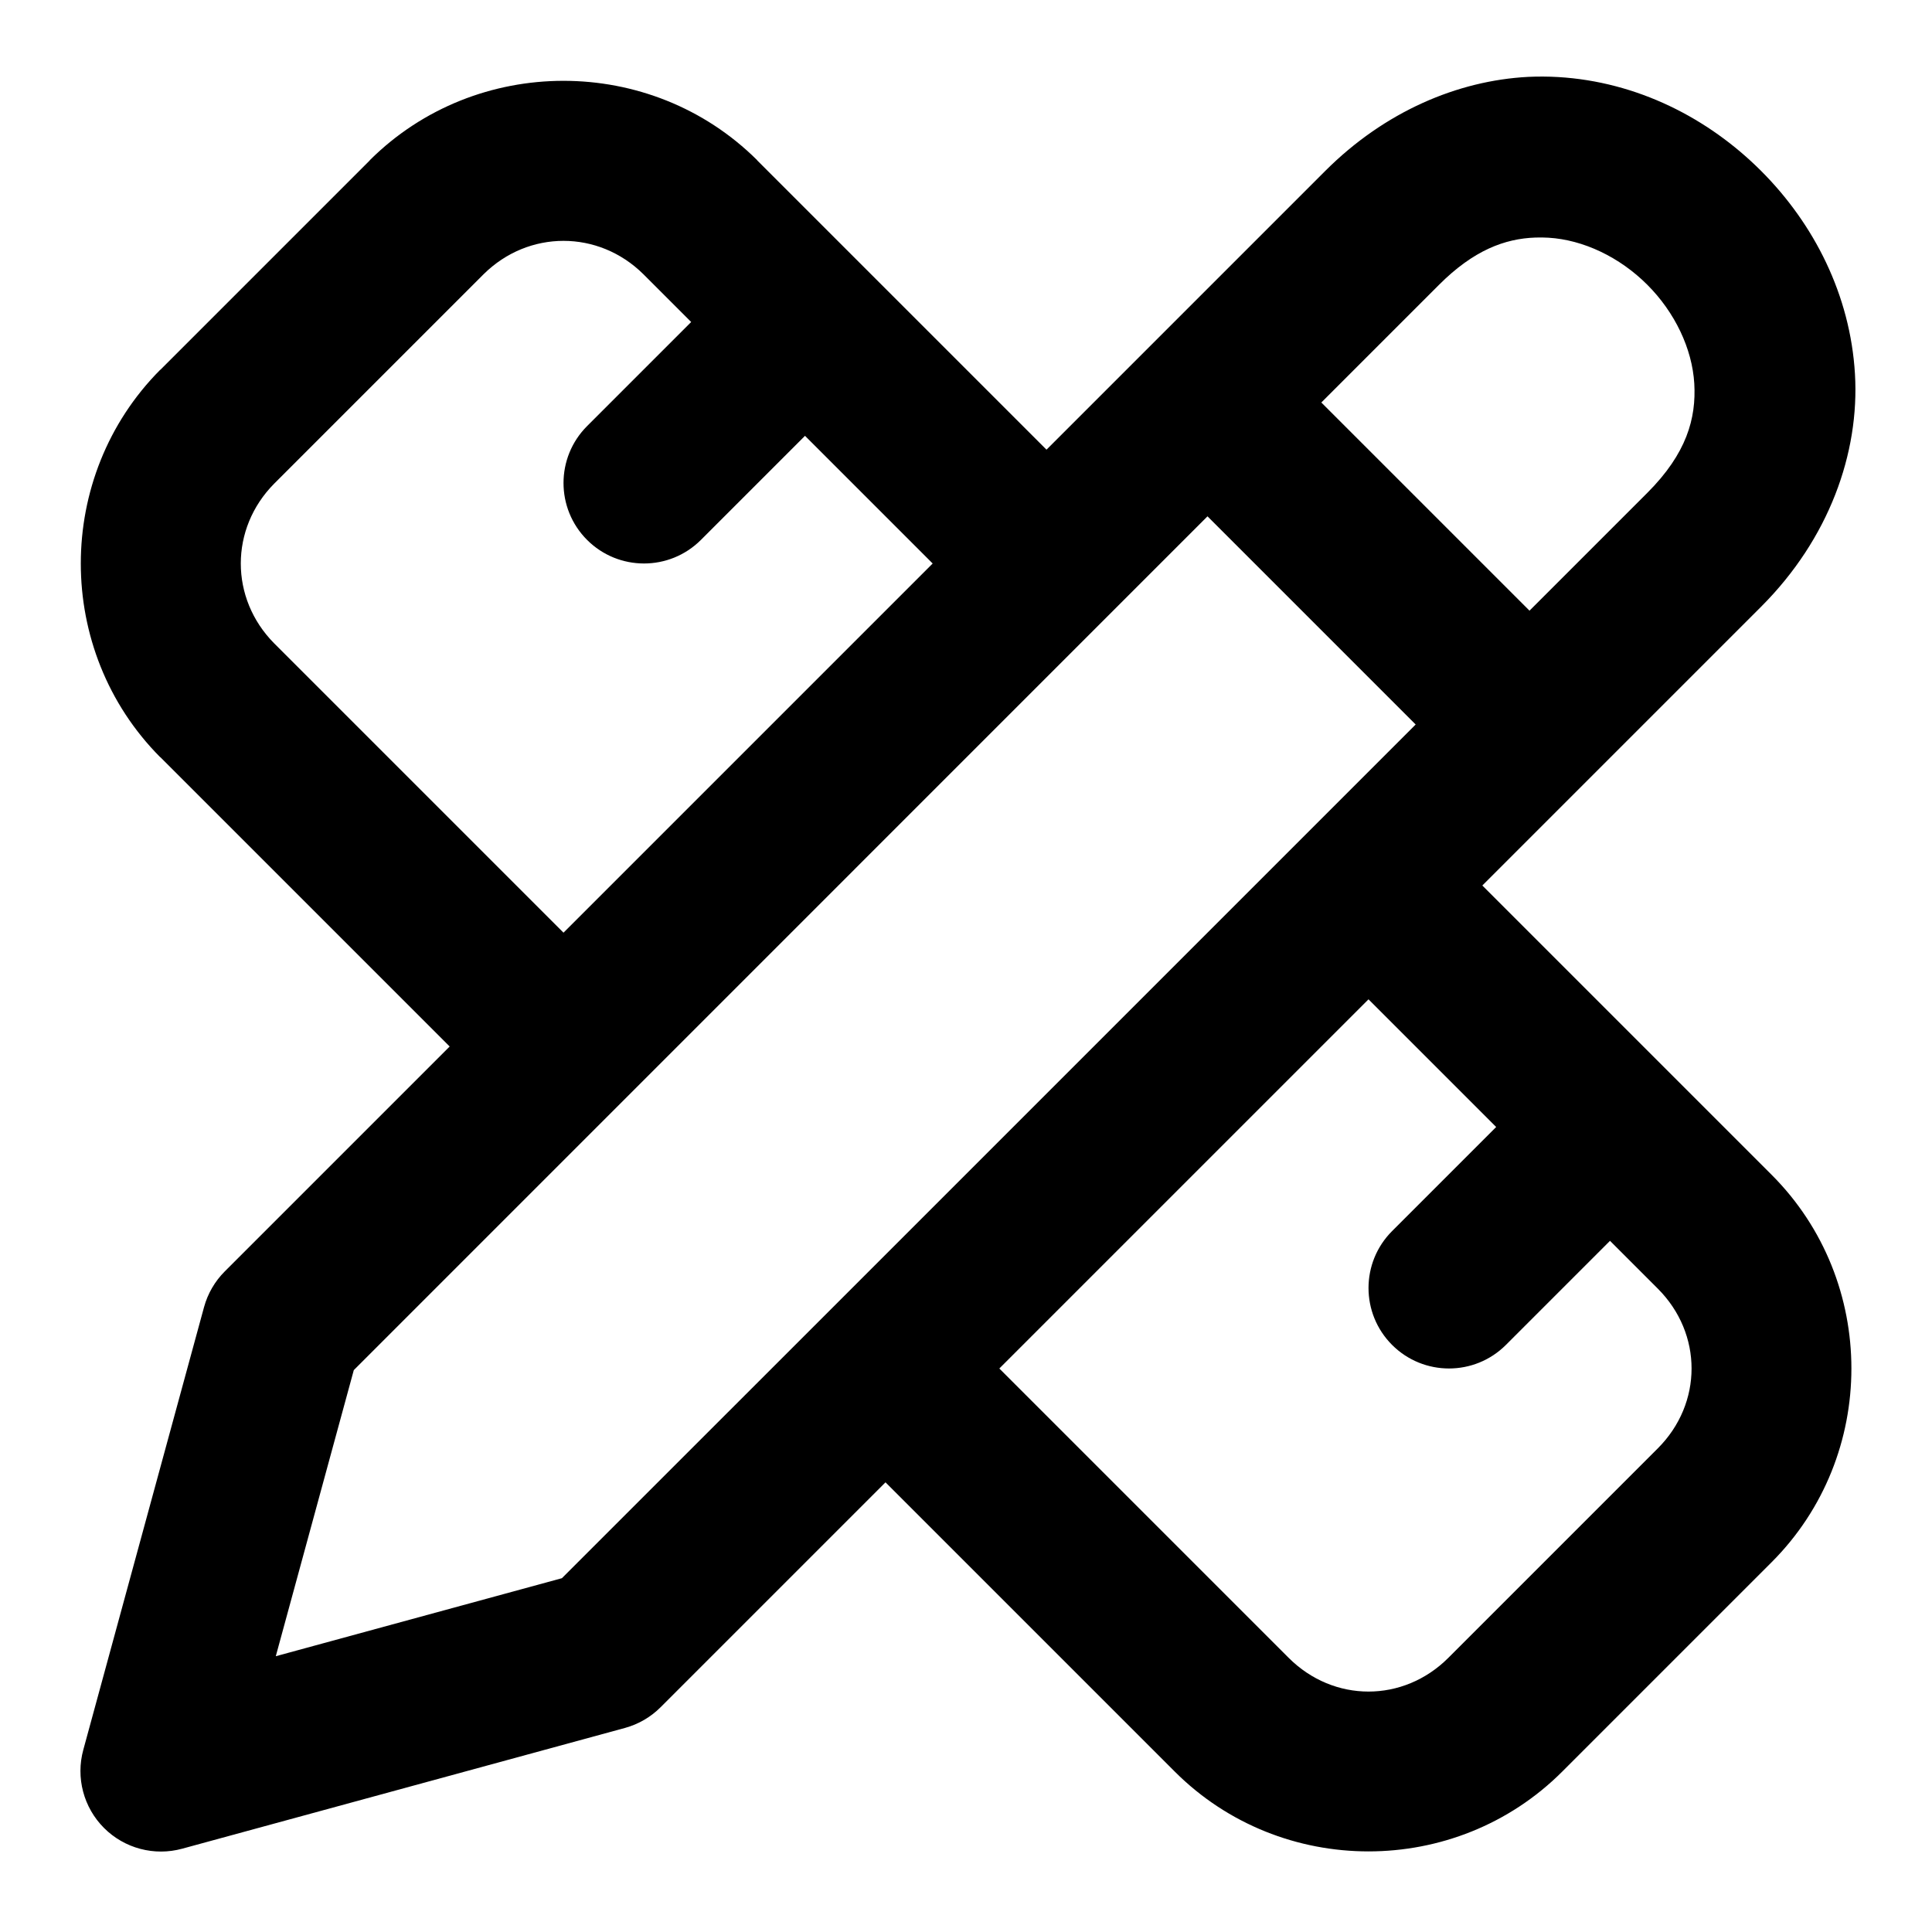
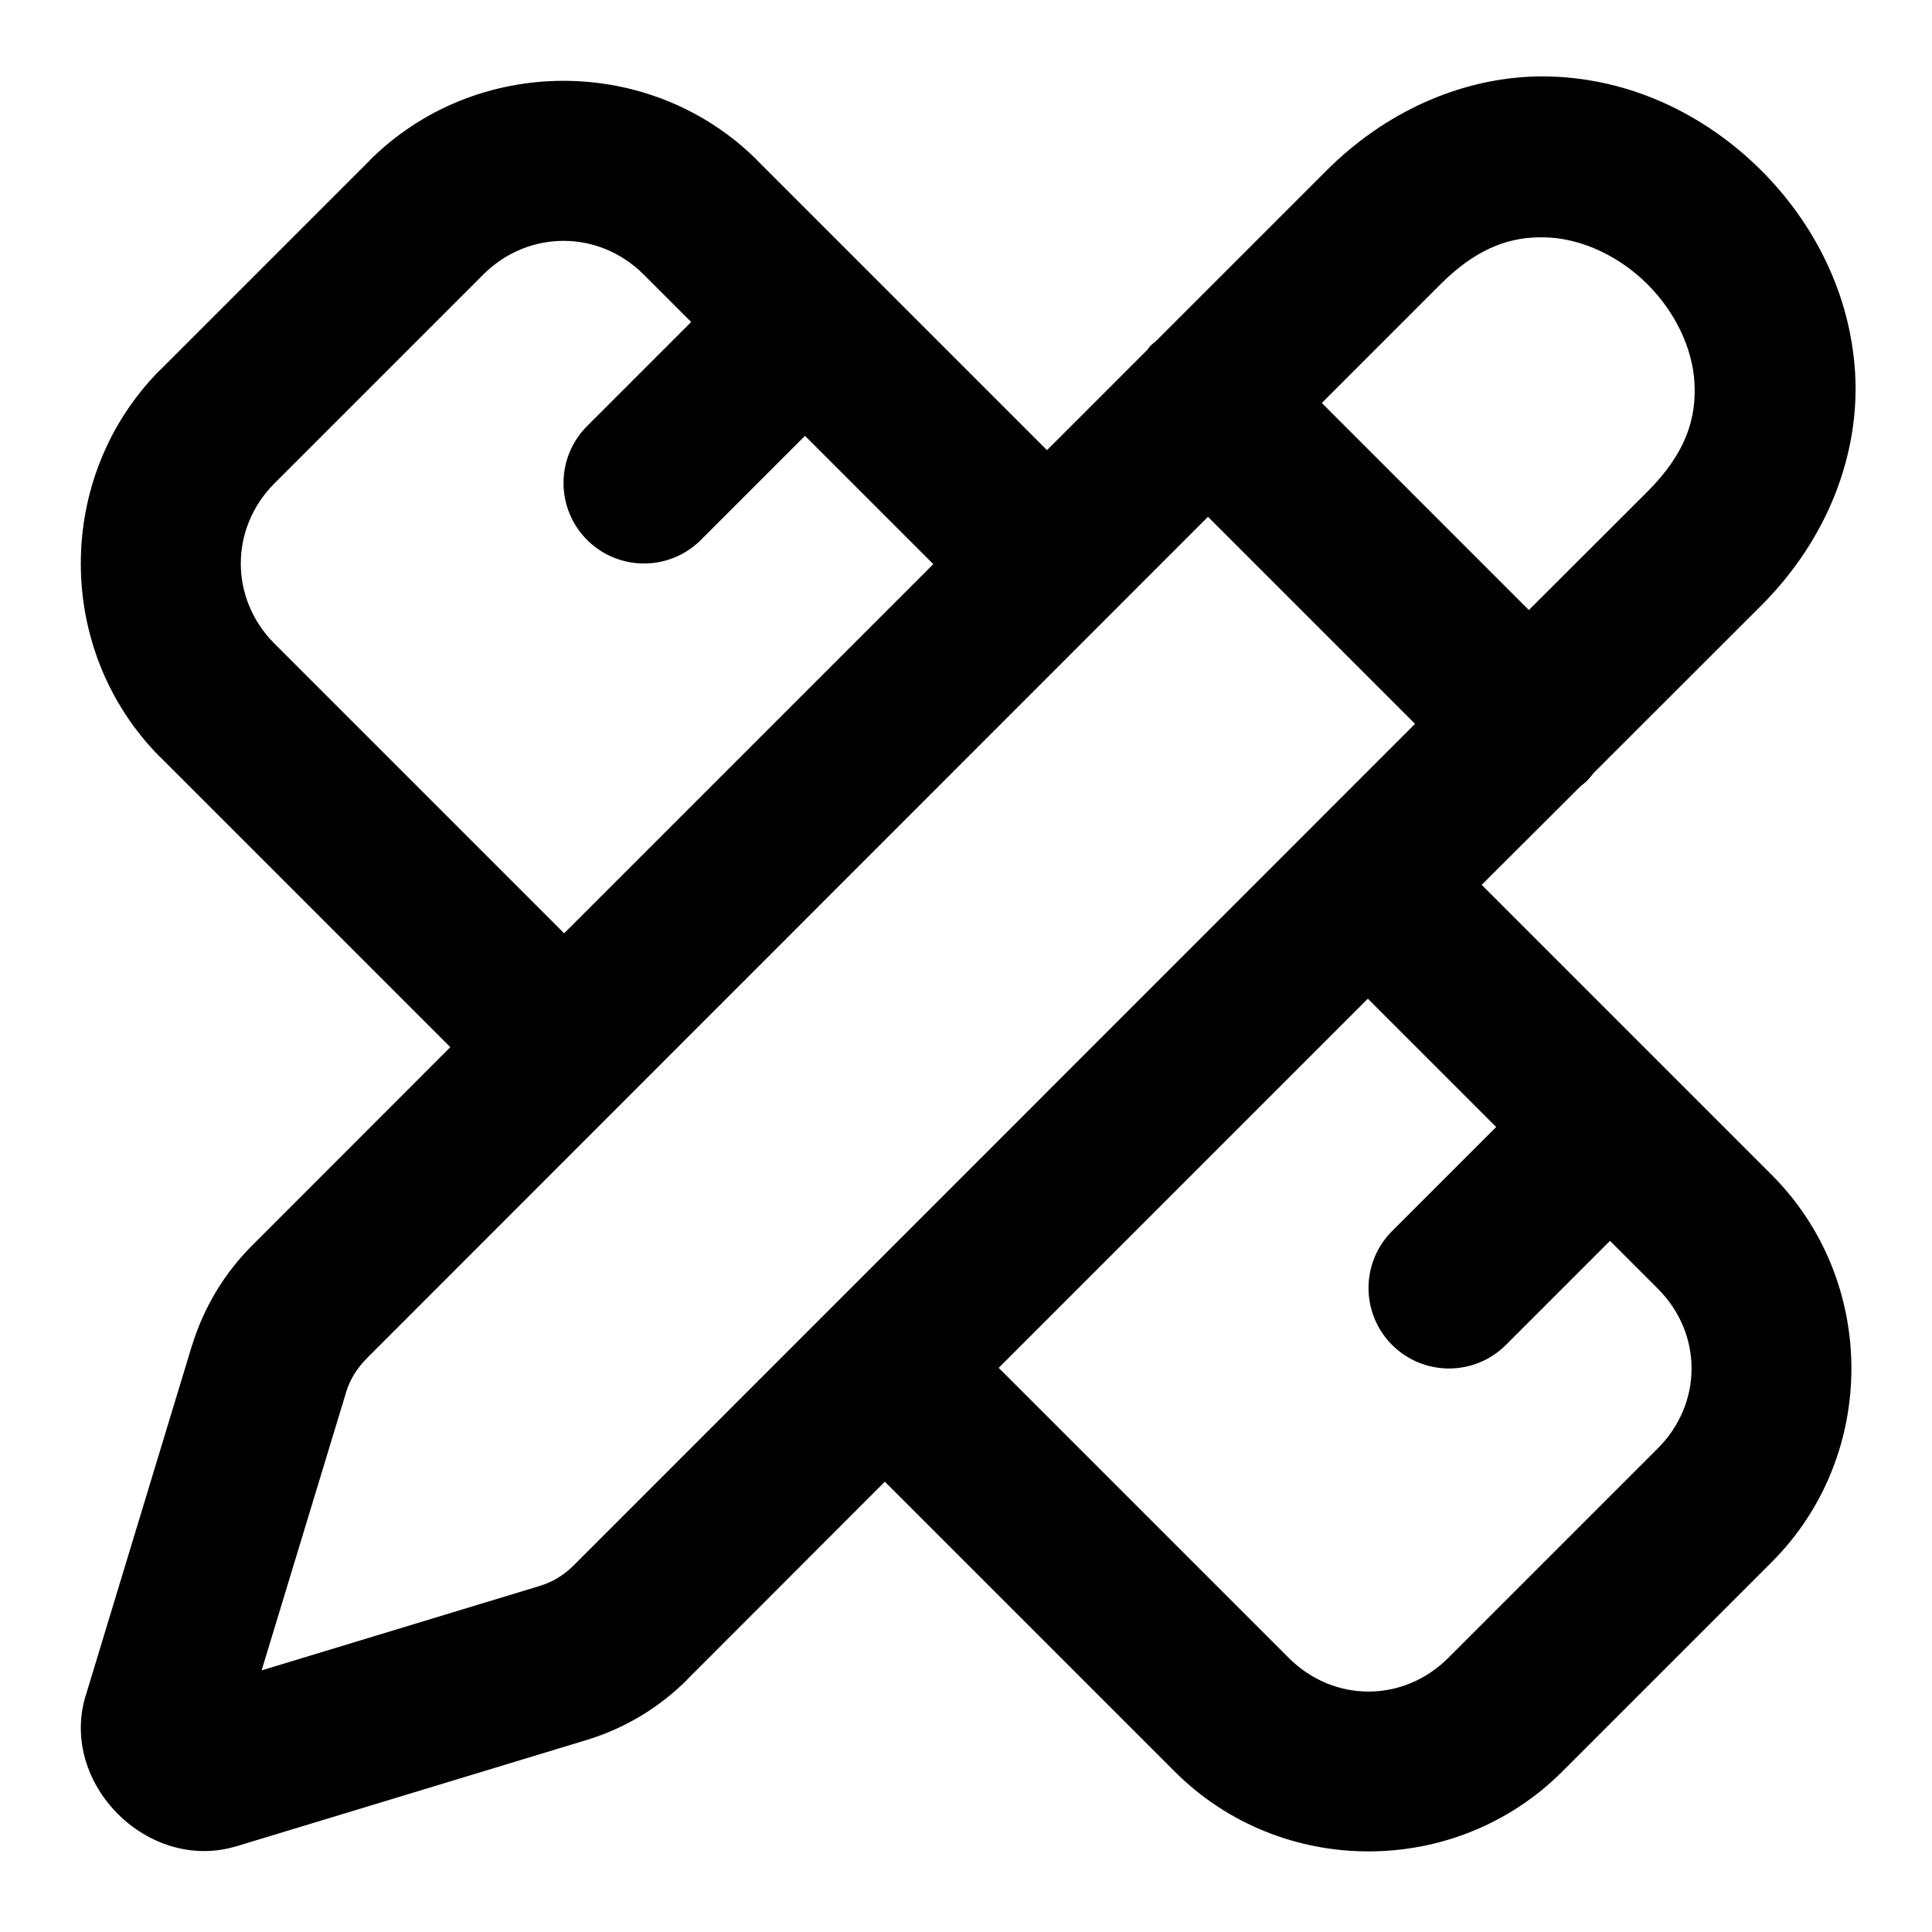
<svg xmlns="http://www.w3.org/2000/svg" width="24" height="24" viewBox="0 0 24 24" fill="currentColor" tags="edit,create,draw,sketch,draft,writer,writing,stationery,artist,measurements,centimeters,cm,millimeters,mm,metre,foot,feet,inches,units,size,length,width,height,dimensions,depth,breadth,extent" categories="tools,design,layout,text">
-   <path d="M 18.982 0.955 C 18.108 1.001 17.201 1.385 16.463 2.123 L 13 5.586 L 9.406 1.992 A 1 1 0 0 0 9.406 1.99 C 8.745 1.332 7.872 1.004 7 1.004 C 6.128 1.004 5.255 1.332 4.594 1.99 A 1 1 0 0 0 4.594 1.992 L 1.992 4.594 A 1 1 0 0 0 1.99 4.594 C 0.675 5.916 0.675 8.084 1.99 9.406 A 1 1 0 0 0 1.992 9.406 L 5.586 13 L 2.793 15.793 A 1 1 0 0 0 2.535 16.236 L 1.035 21.736 A 1 1 0 0 0 2.264 22.965 L 7.764 21.465 A 1 1 0 0 0 8.207 21.207 L 11 18.414 L 14.594 22.008 C 15.915 23.329 18.085 23.329 19.406 22.008 L 22.008 19.406 C 23.329 18.085 23.329 15.915 22.008 14.594 L 20.707 13.293 L 18.414 11 L 21.877 7.537 C 22.72 6.694 23.101 5.63 23.043 4.646 C 22.985 3.663 22.534 2.78 21.877 2.123 C 21.22 1.466 20.337 1.015 19.354 0.957 C 19.231 0.95 19.107 0.949 18.982 0.955 z M 19.074 2.951 C 19.129 2.949 19.182 2.95 19.236 2.953 C 19.669 2.979 20.12 3.194 20.463 3.537 C 20.806 3.88 21.021 4.331 21.047 4.764 C 21.072 5.197 20.953 5.633 20.463 6.123 L 19 7.586 L 16.414 5 L 17.877 3.537 C 18.306 3.108 18.694 2.964 19.074 2.951 z M 7 2.992 C 7.357 2.992 7.713 3.13 7.992 3.406 L 8.586 4 L 7.293 5.293 A 1 1 0 0 0 7.293 6.707 A 1 1 0 0 0 8.707 6.707 L 10 5.414 L 11.586 7 L 7 11.586 L 3.408 7.994 L 3.406 7.992 C 2.853 7.434 2.853 6.566 3.406 6.008 L 3.408 6.006 L 6.006 3.408 L 6.008 3.406 C 6.287 3.13 6.643 2.992 7 2.992 z M 15 6.414 L 17.586 9 L 16.293 10.293 L 10.293 16.293 L 6.98 19.605 L 3.426 20.574 L 4.395 17.02 L 15 6.414 z M 17 12.414 L 18.586 14 L 17.293 15.293 A 1 1 0 0 0 17.293 16.707 A 1 1 0 0 0 18.707 16.707 L 20 15.414 L 20.594 16.008 C 21.153 16.567 21.153 17.433 20.594 17.992 L 17.992 20.594 C 17.433 21.153 16.567 21.153 16.008 20.594 L 12.414 17 L 17 12.414 z " />
+   <path d="M 18.994 0.953 C 18.122 0.998 17.217 1.381 16.48 2.117 L 14.357 4.24 A 1 1 0 0 0 14.293 4.293 A 1 1 0 0 0 14.25 4.348 L 13.006 5.592 L 9.406 1.992 A 1 1 0 0 0 9.406 1.99 C 8.745 1.332 7.872 1.004 7 1.004 C 6.128 1.004 5.255 1.332 4.594 1.99 A 1 1 0 0 0 4.594 1.992 L 1.992 4.594 A 1 1 0 0 0 1.99 4.594 C 0.675 5.916 0.675 8.084 1.99 9.406 A 1 1 0 0 0 1.992 9.406 L 5.594 13.008 L 3.137 15.467 C 2.788 15.814 2.531 16.241 2.387 16.711 A 1 1 0 0 0 2.385 16.713 L 1.064 21.066 A 1 1 0 0 0 1.062 21.07 C 0.736 22.162 1.841 23.263 2.932 22.936 A 1 1 0 0 0 2.934 22.936 L 7.287 21.615 C 7.757 21.472 8.185 21.216 8.533 20.869 A 1 1 0 0 0 8.533 20.867 L 10.992 18.406 L 14.594 22.008 C 15.915 23.329 18.085 23.329 19.406 22.008 L 22.008 19.406 C 23.329 18.085 23.329 15.915 22.008 14.594 L 18.406 10.992 L 19.637 9.764 A 1 1 0 0 0 19.707 9.707 A 1 1 0 0 0 19.799 9.6 L 21.881 7.52 C 22.722 6.678 23.103 5.616 23.045 4.635 C 22.987 3.653 22.536 2.775 21.881 2.119 C 21.225 1.464 20.347 1.013 19.365 0.955 C 19.243 0.948 19.119 0.947 18.994 0.953 z M 19.086 2.949 C 19.14 2.947 19.194 2.948 19.248 2.951 C 19.679 2.977 20.126 3.192 20.467 3.533 C 20.808 3.874 21.024 4.321 21.049 4.752 C 21.074 5.183 20.954 5.618 20.467 6.105 L 18.992 7.578 L 16.42 5.006 L 17.895 3.531 C 18.321 3.105 18.708 2.961 19.086 2.949 z M 7 2.992 C 7.357 2.992 7.713 3.13 7.992 3.406 L 8.586 4 L 7.293 5.293 A 1 1 0 0 0 7.293 6.707 A 1 1 0 0 0 8.707 6.707 L 10 5.414 L 11.594 7.008 L 7.008 11.594 L 3.408 7.994 L 3.406 7.992 C 2.853 7.434 2.853 6.566 3.406 6.008 L 3.408 6.006 L 6.006 3.408 L 6.008 3.406 C 6.287 3.13 6.643 2.992 7 2.992 z M 15.006 6.42 L 17.578 8.992 L 7.119 19.453 C 7.003 19.568 6.861 19.654 6.705 19.701 L 3.25 20.75 L 4.299 17.297 L 4.299 17.295 C 4.347 17.139 4.433 16.998 4.549 16.883 A 1 1 0 0 0 4.549 16.881 L 15.006 6.42 z M 16.992 12.406 L 18.586 14 L 17.293 15.293 A 1 1 0 0 0 17.293 16.707 A 1 1 0 0 0 18.707 16.707 L 20 15.414 L 20.594 16.008 C 21.153 16.567 21.153 17.433 20.594 17.992 L 17.992 20.594 C 17.433 21.153 16.567 21.153 16.008 20.594 L 12.406 16.992 L 16.992 12.406 z M 2.355 21.02 L 2.357 21.021 L 2.354 21.021 L 2.355 21.02 z " />
</svg>
